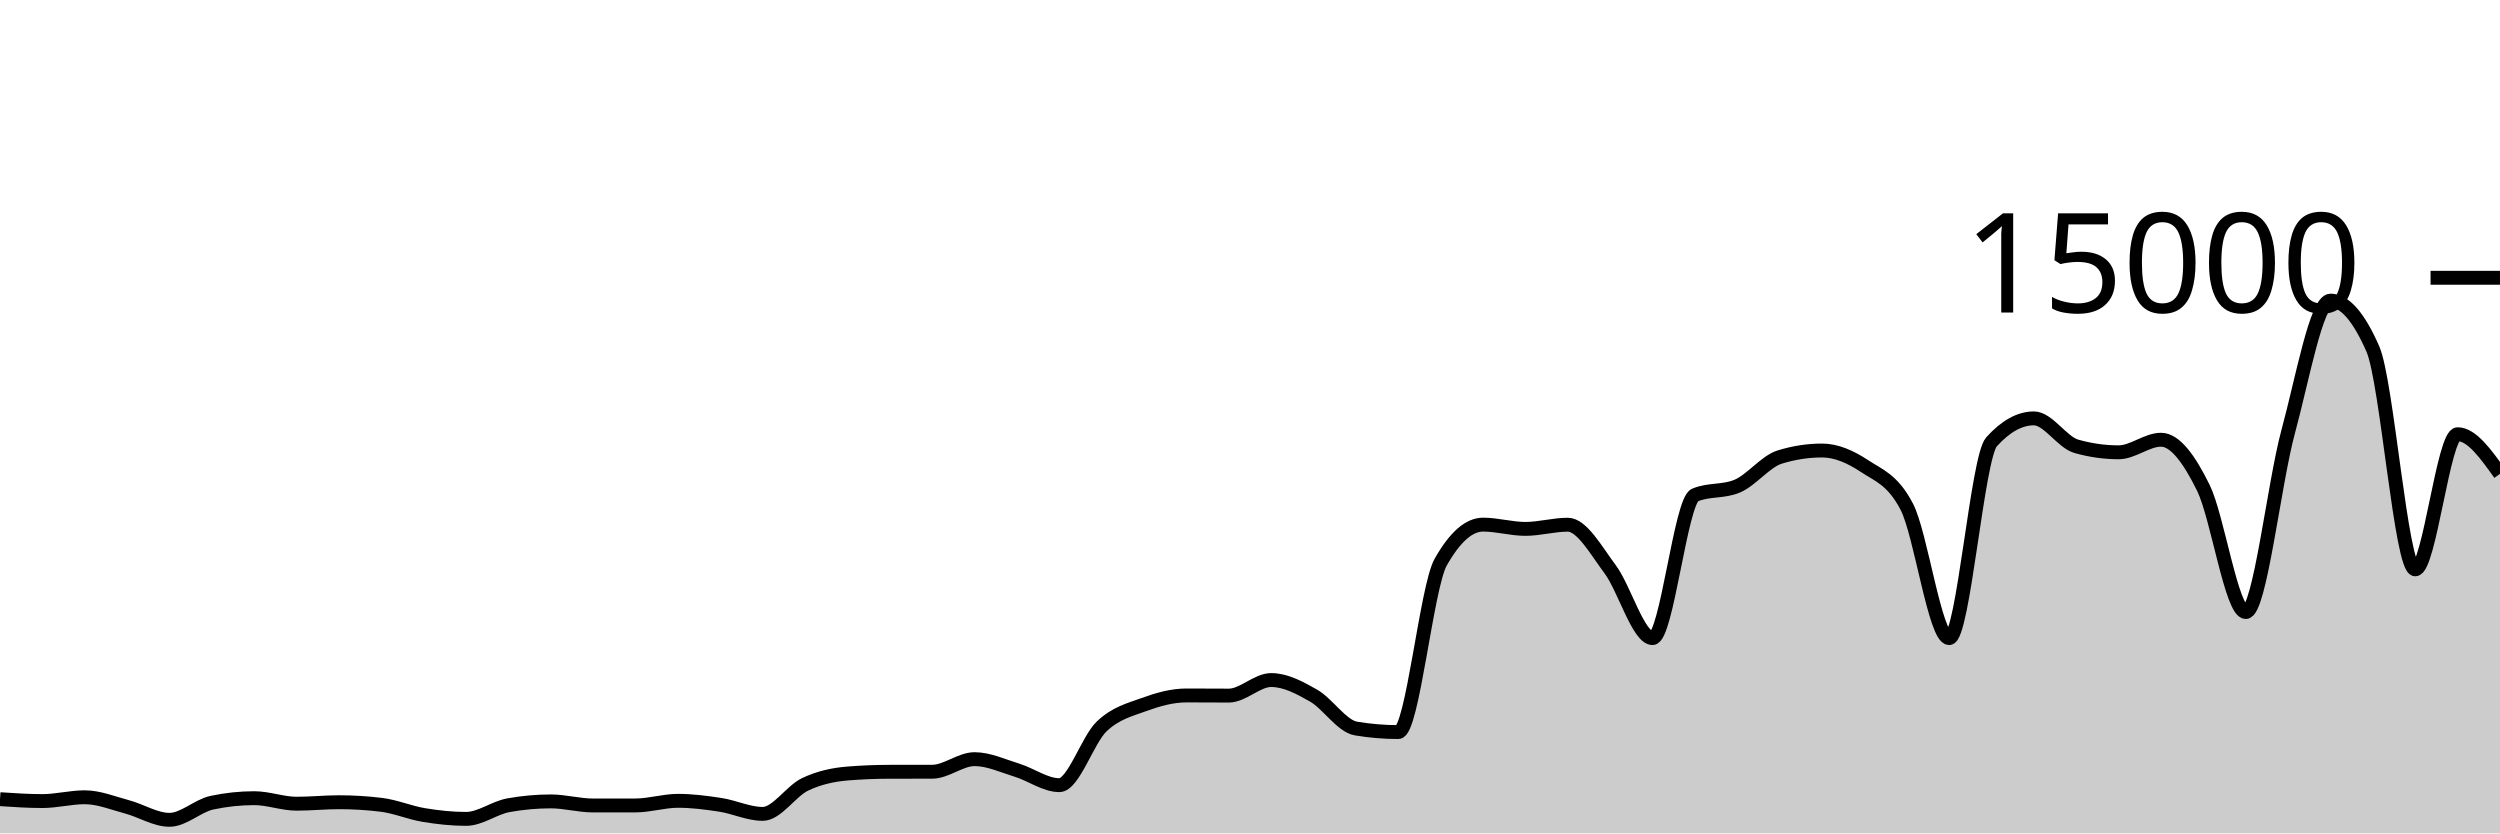
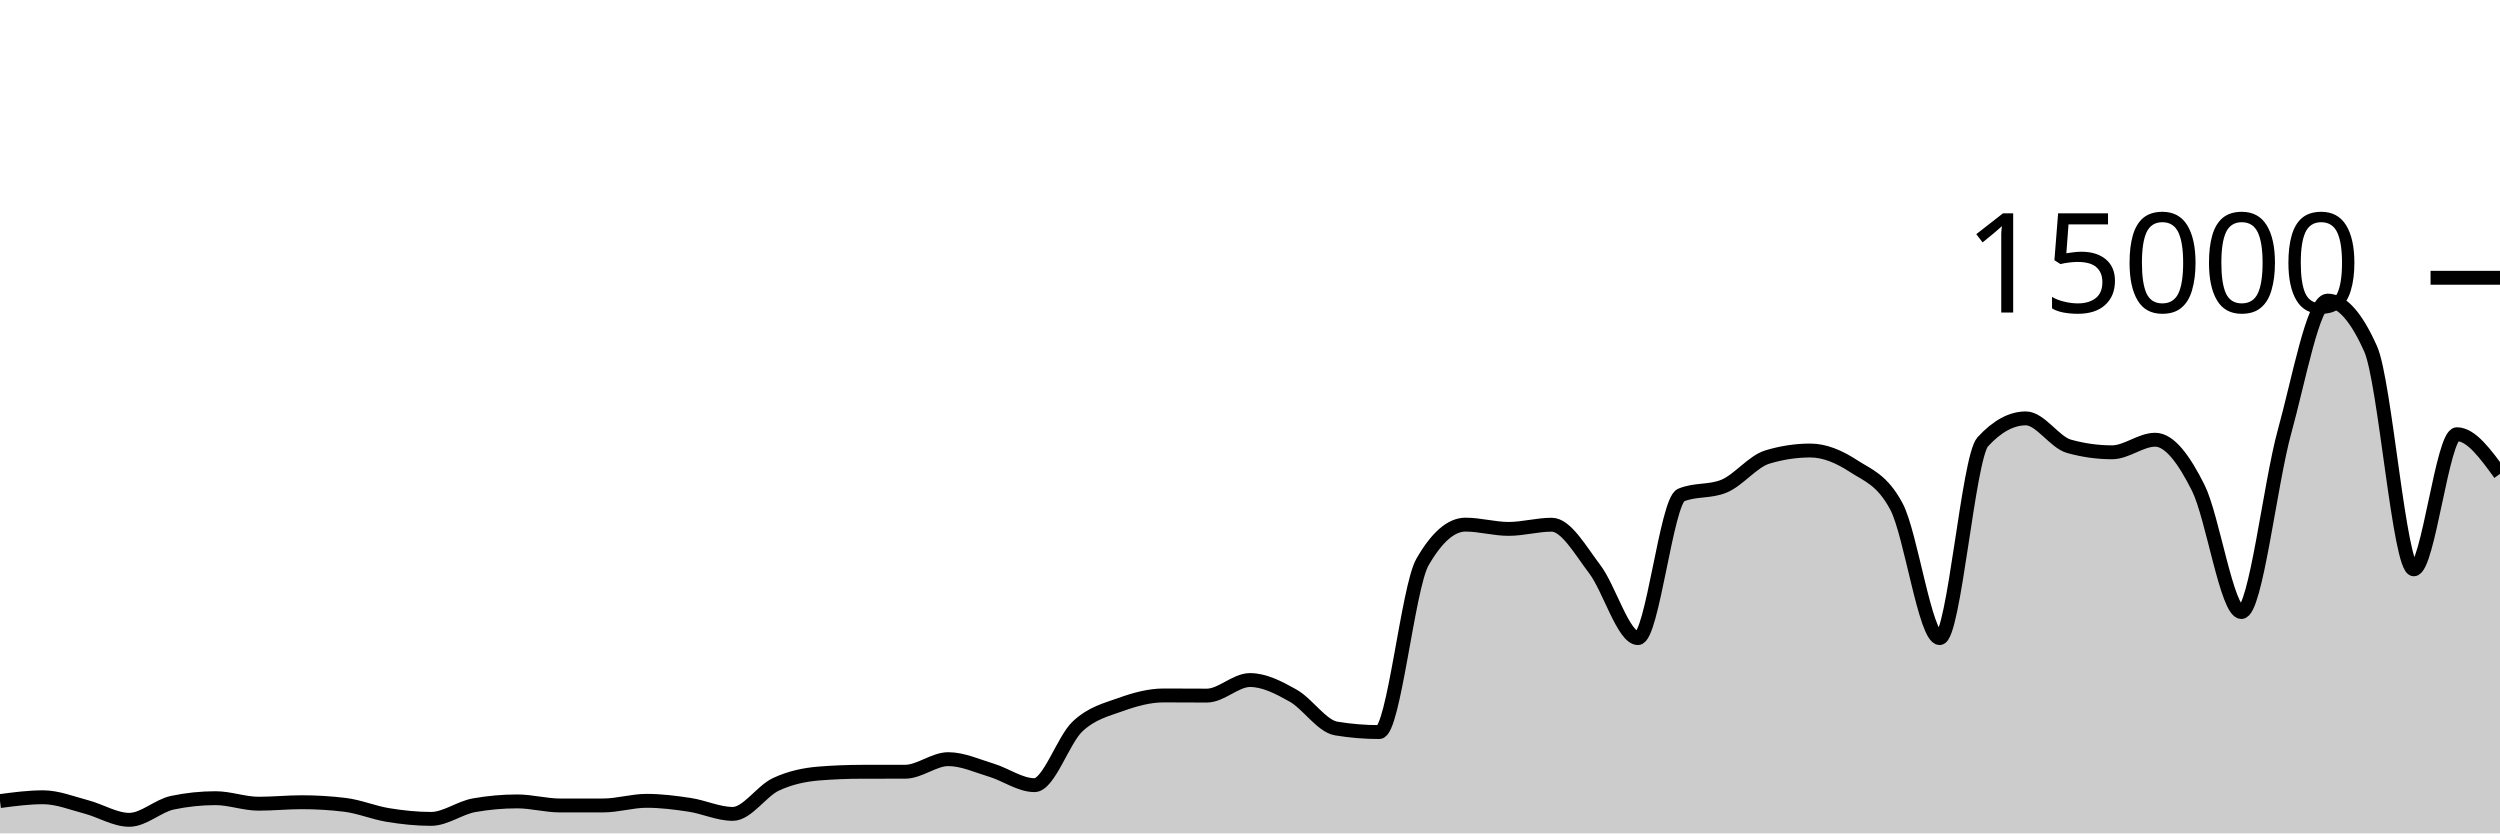
<svg xmlns="http://www.w3.org/2000/svg" viewBox="0 0 180 60">
  <g transform="translate(0,20)">
-     <path class="area" fill="rgba(0, 0, 0, 0.2)" d="M0,37.541C1.017,37.609,2.034,37.677,3.051,37.677C4.068,37.677,5.085,37.403,6.102,37.403C7.119,37.403,8.136,37.825,9.153,38.096C10.169,38.367,11.186,39.027,12.203,39.027C13.22,39.027,14.237,38.012,15.254,37.795C16.271,37.578,17.288,37.469,18.305,37.469C19.322,37.469,20.339,37.867,21.356,37.867C22.373,37.867,23.39,37.76,24.407,37.76C25.424,37.76,26.441,37.822,27.458,37.947C28.475,38.071,29.492,38.511,30.508,38.68C31.525,38.849,32.542,38.96,33.559,38.96C34.576,38.96,35.593,38.159,36.61,37.976C37.627,37.793,38.644,37.701,39.661,37.701C40.678,37.701,41.695,37.995,42.712,37.995C43.729,37.995,44.746,37.994,45.763,37.992C46.78,37.99,47.797,37.659,48.814,37.659C49.831,37.659,50.847,37.79,51.864,37.947C52.881,38.104,53.898,38.6,54.915,38.6C55.932,38.6,56.949,36.959,57.966,36.475C58.983,35.99,60,35.777,61.017,35.693C62.034,35.61,63.051,35.57,64.068,35.568C65.085,35.566,66.102,35.567,67.119,35.565C68.136,35.564,69.153,34.659,70.169,34.659C71.186,34.659,72.203,35.141,73.22,35.453C74.237,35.765,75.254,36.531,76.271,36.531C77.288,36.531,78.305,33.269,79.322,32.301C80.339,31.334,81.356,31.097,82.373,30.725C83.39,30.354,84.407,30.072,85.424,30.072C86.441,30.072,87.458,30.083,88.475,30.083C89.492,30.083,90.508,28.963,91.525,28.963C92.542,28.963,93.559,29.501,94.576,30.083C95.593,30.664,96.61,32.283,97.627,32.453C98.644,32.624,99.661,32.709,100.678,32.709C101.695,32.709,102.712,22.276,103.729,20.475C104.746,18.674,105.763,17.773,106.78,17.773C107.797,17.773,108.814,18.08,109.831,18.08C110.847,18.08,111.864,17.779,112.881,17.779C113.898,17.779,114.915,19.628,115.932,20.989C116.949,22.35,117.966,25.944,118.983,25.944C120,25.944,121.017,16.076,122.034,15.645C123.051,15.215,124.068,15.43,125.085,15C126.102,14.57,127.119,13.224,128.136,12.909C129.153,12.595,130.169,12.437,131.186,12.437C132.203,12.437,133.22,12.878,134.237,13.552C135.254,14.226,136.271,14.529,137.288,16.483C138.305,18.436,139.322,25.944,140.339,25.944C141.356,25.944,142.373,12.936,143.39,11.811C144.407,10.685,145.424,10.123,146.441,10.123C147.458,10.123,148.475,11.845,149.492,12.133C150.508,12.421,151.525,12.565,152.542,12.565C153.559,12.565,154.576,11.661,155.593,11.661C156.61,11.661,157.627,13.06,158.644,15.128C159.661,17.196,160.678,24.067,161.695,24.067C162.712,24.067,163.729,14.828,164.746,11.091C165.763,7.353,166.78,1.643,167.797,1.643C168.814,1.643,169.831,2.805,170.847,5.131C171.864,7.456,172.881,20.992,173.898,20.992C174.915,20.992,175.932,11.264,176.949,11.264C177.966,11.264,178.983,12.691,180,14.117L180,40C178.983,40,177.966,40,176.949,40C175.932,40,174.915,40,173.898,40C172.881,40,171.864,40,170.847,40C169.831,40,168.814,40,167.797,40C166.78,40,165.763,40,164.746,40C163.729,40,162.712,40,161.695,40C160.678,40,159.661,40,158.644,40C157.627,40,156.61,40,155.593,40C154.576,40,153.559,40,152.542,40C151.525,40,150.508,40,149.492,40C148.475,40,147.458,40,146.441,40C145.424,40,144.407,40,143.39,40C142.373,40,141.356,40,140.339,40C139.322,40,138.305,40,137.288,40C136.271,40,135.254,40,134.237,40C133.22,40,132.203,40,131.186,40C130.169,40,129.153,40,128.136,40C127.119,40,126.102,40,125.085,40C124.068,40,123.051,40,122.034,40C121.017,40,120,40,118.983,40C117.966,40,116.949,40,115.932,40C114.915,40,113.898,40,112.881,40C111.864,40,110.847,40,109.831,40C108.814,40,107.797,40,106.78,40C105.763,40,104.746,40,103.729,40C102.712,40,101.695,40,100.678,40C99.661,40,98.644,40,97.627,40C96.61,40,95.593,40,94.576,40C93.559,40,92.542,40,91.525,40C90.508,40,89.492,40,88.475,40C87.458,40,86.441,40,85.424,40C84.407,40,83.39,40,82.373,40C81.356,40,80.339,40,79.322,40C78.305,40,77.288,40,76.271,40C75.254,40,74.237,40,73.22,40C72.203,40,71.186,40,70.169,40C69.153,40,68.136,40,67.119,40C66.102,40,65.085,40,64.068,40C63.051,40,62.034,40,61.017,40C60,40,58.983,40,57.966,40C56.949,40,55.932,40,54.915,40C53.898,40,52.881,40,51.864,40C50.847,40,49.831,40,48.814,40C47.797,40,46.78,40,45.763,40C44.746,40,43.729,40,42.712,40C41.695,40,40.678,40,39.661,40C38.644,40,37.627,40,36.61,40C35.593,40,34.576,40,33.559,40C32.542,40,31.525,40,30.508,40C29.492,40,28.475,40,27.458,40C26.441,40,25.424,40,24.407,40C23.39,40,22.373,40,21.356,40C20.339,40,19.322,40,18.305,40C17.288,40,16.271,40,15.254,40C14.237,40,13.22,40,12.203,40C11.186,40,10.169,40,9.153,40C8.136,40,7.119,40,6.102,40C5.085,40,4.068,40,3.051,40C2.034,40,1.017,40,0,40Z" />
-     <path class="line" stroke="black" fill="none" d="M0,37.541C1.017,37.609,2.034,37.677,3.051,37.677C4.068,37.677,5.085,37.403,6.102,37.403C7.119,37.403,8.136,37.825,9.153,38.096C10.169,38.367,11.186,39.027,12.203,39.027C13.22,39.027,14.237,38.012,15.254,37.795C16.271,37.578,17.288,37.469,18.305,37.469C19.322,37.469,20.339,37.867,21.356,37.867C22.373,37.867,23.39,37.76,24.407,37.76C25.424,37.76,26.441,37.822,27.458,37.947C28.475,38.071,29.492,38.511,30.508,38.68C31.525,38.849,32.542,38.96,33.559,38.96C34.576,38.96,35.593,38.159,36.61,37.976C37.627,37.793,38.644,37.701,39.661,37.701C40.678,37.701,41.695,37.995,42.712,37.995C43.729,37.995,44.746,37.994,45.763,37.992C46.78,37.99,47.797,37.659,48.814,37.659C49.831,37.659,50.847,37.79,51.864,37.947C52.881,38.104,53.898,38.6,54.915,38.6C55.932,38.6,56.949,36.959,57.966,36.475C58.983,35.99,60,35.777,61.017,35.693C62.034,35.61,63.051,35.57,64.068,35.568C65.085,35.566,66.102,35.567,67.119,35.565C68.136,35.564,69.153,34.659,70.169,34.659C71.186,34.659,72.203,35.141,73.22,35.453C74.237,35.765,75.254,36.531,76.271,36.531C77.288,36.531,78.305,33.269,79.322,32.301C80.339,31.334,81.356,31.097,82.373,30.725C83.39,30.354,84.407,30.072,85.424,30.072C86.441,30.072,87.458,30.083,88.475,30.083C89.492,30.083,90.508,28.963,91.525,28.963C92.542,28.963,93.559,29.501,94.576,30.083C95.593,30.664,96.61,32.283,97.627,32.453C98.644,32.624,99.661,32.709,100.678,32.709C101.695,32.709,102.712,22.276,103.729,20.475C104.746,18.674,105.763,17.773,106.78,17.773C107.797,17.773,108.814,18.08,109.831,18.08C110.847,18.08,111.864,17.779,112.881,17.779C113.898,17.779,114.915,19.628,115.932,20.989C116.949,22.35,117.966,25.944,118.983,25.944C120,25.944,121.017,16.076,122.034,15.645C123.051,15.215,124.068,15.43,125.085,15C126.102,14.57,127.119,13.224,128.136,12.909C129.153,12.595,130.169,12.437,131.186,12.437C132.203,12.437,133.22,12.878,134.237,13.552C135.254,14.226,136.271,14.529,137.288,16.483C138.305,18.436,139.322,25.944,140.339,25.944C141.356,25.944,142.373,12.936,143.39,11.811C144.407,10.685,145.424,10.123,146.441,10.123C147.458,10.123,148.475,11.845,149.492,12.133C150.508,12.421,151.525,12.565,152.542,12.565C153.559,12.565,154.576,11.661,155.593,11.661C156.61,11.661,157.627,13.06,158.644,15.128C159.661,17.196,160.678,24.067,161.695,24.067C162.712,24.067,163.729,14.828,164.746,11.091C165.763,7.353,166.78,1.643,167.797,1.643C168.814,1.643,169.831,2.805,170.847,5.131C171.864,7.456,172.881,20.992,173.898,20.992C174.915,20.992,175.932,11.264,176.949,11.264C177.966,11.264,178.983,12.691,180,14.117" />
+     <path class="area" fill="rgba(0, 0, 0, 0.2)" d="M0,37.677C1.034,37.54,2.069,37.403,3.103,37.403C4.138,37.403,5.172,37.825,6.207,38.096C7.241,38.367,8.276,39.027,9.31,39.027C10.345,39.027,11.379,38.012,12.414,37.795C13.448,37.578,14.483,37.469,15.517,37.469C16.552,37.469,17.586,37.867,18.621,37.867C19.655,37.867,20.69,37.76,21.724,37.76C22.759,37.76,23.793,37.822,24.828,37.947C25.862,38.071,26.897,38.511,27.931,38.68C28.966,38.849,30,38.96,31.034,38.96C32.069,38.96,33.103,38.159,34.138,37.976C35.172,37.793,36.207,37.701,37.241,37.701C38.276,37.701,39.31,37.995,40.345,37.995C41.379,37.995,42.414,37.994,43.448,37.992C44.483,37.99,45.517,37.659,46.552,37.659C47.586,37.659,48.621,37.79,49.655,37.947C50.69,38.104,51.724,38.6,52.759,38.6C53.793,38.6,54.828,36.959,55.862,36.475C56.897,35.99,57.931,35.777,58.966,35.693C60,35.61,61.034,35.57,62.069,35.568C63.103,35.566,64.138,35.567,65.172,35.565C66.207,35.564,67.241,34.659,68.276,34.659C69.31,34.659,70.345,35.141,71.379,35.453C72.414,35.765,73.448,36.531,74.483,36.531C75.517,36.531,76.552,33.269,77.586,32.301C78.621,31.334,79.655,31.097,80.69,30.725C81.724,30.354,82.759,30.072,83.793,30.072C84.828,30.072,85.862,30.083,86.897,30.083C87.931,30.083,88.966,28.963,90,28.963C91.034,28.963,92.069,29.501,93.103,30.083C94.138,30.664,95.172,32.283,96.207,32.453C97.241,32.624,98.276,32.709,99.31,32.709C100.345,32.709,101.379,22.276,102.414,20.475C103.448,18.674,104.483,17.773,105.517,17.773C106.552,17.773,107.586,18.08,108.621,18.08C109.655,18.08,110.69,17.779,111.724,17.779C112.759,17.779,113.793,19.628,114.828,20.989C115.862,22.35,116.897,25.944,117.931,25.944C118.966,25.944,120,16.076,121.034,15.645C122.069,15.215,123.103,15.43,124.138,15C125.172,14.57,126.207,13.224,127.241,12.909C128.276,12.595,129.31,12.437,130.345,12.437C131.379,12.437,132.414,12.878,133.448,13.552C134.483,14.226,135.517,14.529,136.552,16.483C137.586,18.436,138.621,25.944,139.655,25.944C140.69,25.944,141.724,12.936,142.759,11.811C143.793,10.685,144.828,10.123,145.862,10.123C146.897,10.123,147.931,11.845,148.966,12.133C150,12.421,151.034,12.565,152.069,12.565C153.103,12.565,154.138,11.661,155.172,11.661C156.207,11.661,157.241,13.06,158.276,15.128C159.31,17.196,160.345,24.067,161.379,24.067C162.414,24.067,163.448,14.828,164.483,11.091C165.517,7.353,166.552,1.643,167.586,1.643C168.621,1.643,169.655,2.805,170.69,5.131C171.724,7.456,172.759,20.992,173.793,20.992C174.828,20.992,175.862,11.264,176.897,11.264C177.931,11.264,178.966,12.691,180,14.117L180,40C178.966,40,177.931,40,176.897,40C175.862,40,174.828,40,173.793,40C172.759,40,171.724,40,170.69,40C169.655,40,168.621,40,167.586,40C166.552,40,165.517,40,164.483,40C163.448,40,162.414,40,161.379,40C160.345,40,159.31,40,158.276,40C157.241,40,156.207,40,155.172,40C154.138,40,153.103,40,152.069,40C151.034,40,150,40,148.966,40C147.931,40,146.897,40,145.862,40C144.828,40,143.793,40,142.759,40C141.724,40,140.69,40,139.655,40C138.621,40,137.586,40,136.552,40C135.517,40,134.483,40,133.448,40C132.414,40,131.379,40,130.345,40C129.31,40,128.276,40,127.241,40C126.207,40,125.172,40,124.138,40C123.103,40,122.069,40,121.034,40C120,40,118.966,40,117.931,40C116.897,40,115.862,40,114.828,40C113.793,40,112.759,40,111.724,40C110.69,40,109.655,40,108.621,40C107.586,40,106.552,40,105.517,40C104.483,40,103.448,40,102.414,40C101.379,40,100.345,40,99.31,40C98.276,40,97.241,40,96.207,40C95.172,40,94.138,40,93.103,40C92.069,40,91.034,40,90,40C88.966,40,87.931,40,86.897,40C85.862,40,84.828,40,83.793,40C82.759,40,81.724,40,80.69,40C79.655,40,78.621,40,77.586,40C76.552,40,75.517,40,74.483,40C73.448,40,72.414,40,71.379,40C70.345,40,69.31,40,68.276,40C67.241,40,66.207,40,65.172,40C64.138,40,63.103,40,62.069,40C61.034,40,60,40,58.966,40C57.931,40,56.897,40,55.862,40C54.828,40,53.793,40,52.759,40C51.724,40,50.69,40,49.655,40C48.621,40,47.586,40,46.552,40C45.517,40,44.483,40,43.448,40C42.414,40,41.379,40,40.345,40C39.31,40,38.276,40,37.241,40C36.207,40,35.172,40,34.138,40C33.103,40,32.069,40,31.034,40C30,40,28.966,40,27.931,40C26.897,40,25.862,40,24.828,40C23.793,40,22.759,40,21.724,40C20.69,40,19.655,40,18.621,40C17.586,40,16.552,40,15.517,40C14.483,40,13.448,40,12.414,40C11.379,40,10.345,40,9.31,40C8.276,40,7.241,40,6.207,40C5.172,40,4.138,40,3.103,40C2.069,40,1.034,40,0,40Z" />
+     <path class="line" stroke="black" fill="none" d="M0,37.677C1.034,37.54,2.069,37.403,3.103,37.403C4.138,37.403,5.172,37.825,6.207,38.096C7.241,38.367,8.276,39.027,9.31,39.027C10.345,39.027,11.379,38.012,12.414,37.795C13.448,37.578,14.483,37.469,15.517,37.469C16.552,37.469,17.586,37.867,18.621,37.867C19.655,37.867,20.69,37.76,21.724,37.76C22.759,37.76,23.793,37.822,24.828,37.947C25.862,38.071,26.897,38.511,27.931,38.68C28.966,38.849,30,38.96,31.034,38.96C32.069,38.96,33.103,38.159,34.138,37.976C35.172,37.793,36.207,37.701,37.241,37.701C38.276,37.701,39.31,37.995,40.345,37.995C41.379,37.995,42.414,37.994,43.448,37.992C44.483,37.99,45.517,37.659,46.552,37.659C47.586,37.659,48.621,37.79,49.655,37.947C50.69,38.104,51.724,38.6,52.759,38.6C53.793,38.6,54.828,36.959,55.862,36.475C56.897,35.99,57.931,35.777,58.966,35.693C60,35.61,61.034,35.57,62.069,35.568C63.103,35.566,64.138,35.567,65.172,35.565C66.207,35.564,67.241,34.659,68.276,34.659C69.31,34.659,70.345,35.141,71.379,35.453C72.414,35.765,73.448,36.531,74.483,36.531C75.517,36.531,76.552,33.269,77.586,32.301C78.621,31.334,79.655,31.097,80.69,30.725C81.724,30.354,82.759,30.072,83.793,30.072C84.828,30.072,85.862,30.083,86.897,30.083C87.931,30.083,88.966,28.963,90,28.963C91.034,28.963,92.069,29.501,93.103,30.083C94.138,30.664,95.172,32.283,96.207,32.453C97.241,32.624,98.276,32.709,99.31,32.709C100.345,32.709,101.379,22.276,102.414,20.475C103.448,18.674,104.483,17.773,105.517,17.773C106.552,17.773,107.586,18.08,108.621,18.08C109.655,18.08,110.69,17.779,111.724,17.779C112.759,17.779,113.793,19.628,114.828,20.989C115.862,22.35,116.897,25.944,117.931,25.944C118.966,25.944,120,16.076,121.034,15.645C122.069,15.215,123.103,15.43,124.138,15C125.172,14.57,126.207,13.224,127.241,12.909C128.276,12.595,129.31,12.437,130.345,12.437C131.379,12.437,132.414,12.878,133.448,13.552C134.483,14.226,135.517,14.529,136.552,16.483C137.586,18.436,138.621,25.944,139.655,25.944C140.69,25.944,141.724,12.936,142.759,11.811C143.793,10.685,144.828,10.123,145.862,10.123C146.897,10.123,147.931,11.845,148.966,12.133C150,12.421,151.034,12.565,152.069,12.565C153.103,12.565,154.138,11.661,155.172,11.661C156.207,11.661,157.241,13.06,158.276,15.128C159.31,17.196,160.345,24.067,161.379,24.067C162.414,24.067,163.448,14.828,164.483,11.091C165.517,7.353,166.552,1.643,167.586,1.643C168.621,1.643,169.655,2.805,170.69,5.131C171.724,7.456,172.759,20.992,173.793,20.992C174.828,20.992,175.862,11.264,176.897,11.264C177.931,11.264,178.966,12.691,180,14.117" />
    <path class="axis-ceiling" stroke-width="1" stroke="black" fill="none" d="M175,0L180,0" />
    <text class="axis-ceiling-label" font-family="sans-serif" text-anchor="end" font-size="10px" x="170" y="2.5">15000</text>
  </g>
</svg>
